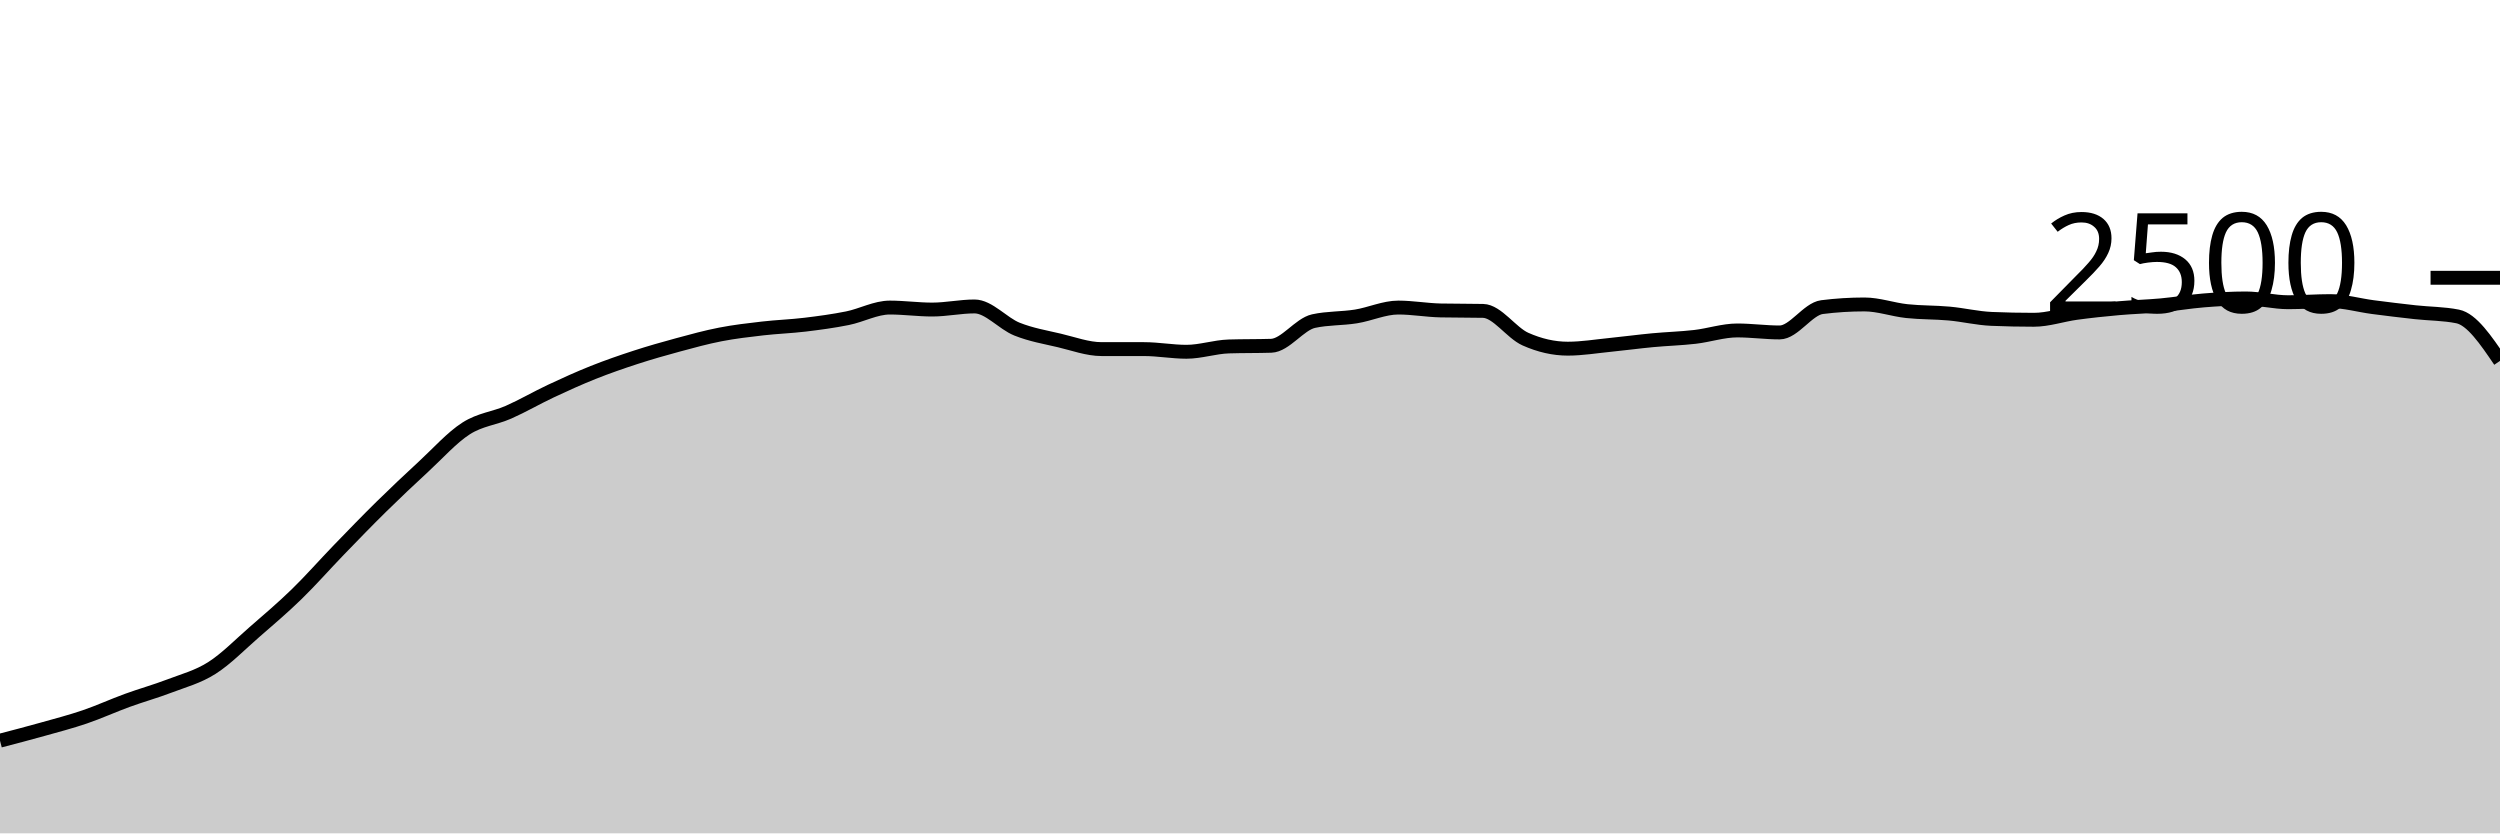
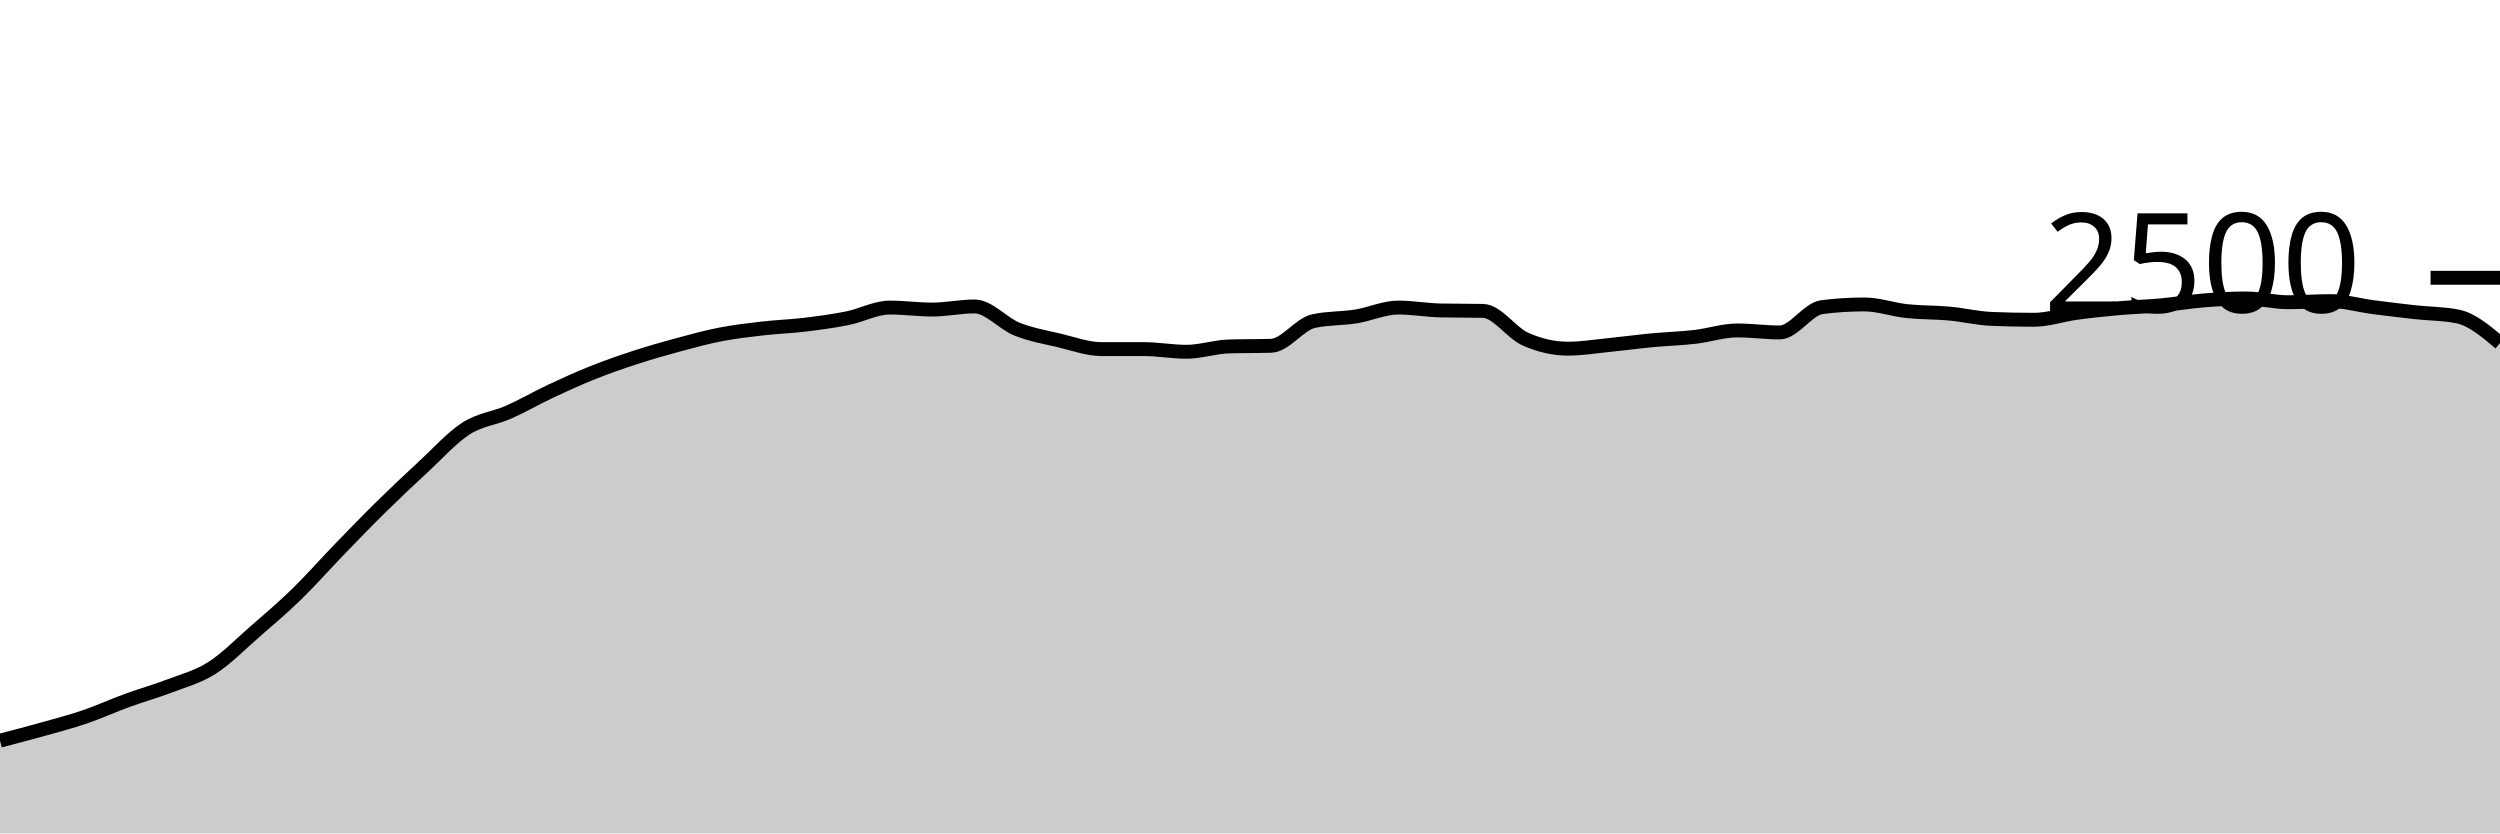
<svg xmlns="http://www.w3.org/2000/svg" viewBox="0 0 180 60">
  <g transform="translate(0,20)">
-     <path class="area" fill="rgba(0, 0, 0, 0.2)" d="M0,33.328C1.017,33.063,2.034,32.797,3.051,32.512C4.068,32.227,5.085,31.963,6.102,31.616C7.119,31.269,8.136,30.803,9.153,30.432C10.169,30.061,11.186,29.781,12.203,29.392C13.22,29.003,14.237,28.741,15.254,28.096C16.271,27.451,17.288,26.405,18.305,25.52C19.322,24.635,20.339,23.773,21.356,22.784C22.373,21.795,23.39,20.635,24.407,19.584C25.424,18.533,26.441,17.48,27.458,16.48C28.475,15.48,29.492,14.523,30.508,13.584C31.525,12.645,32.542,11.499,33.559,10.848C34.576,10.197,35.593,10.128,36.61,9.68C37.627,9.232,38.644,8.637,39.661,8.16C40.678,7.683,41.695,7.221,42.712,6.816C43.729,6.411,44.746,6.059,45.763,5.728C46.78,5.397,47.797,5.107,48.814,4.832C49.831,4.557,50.847,4.277,51.864,4.08C52.881,3.883,53.898,3.765,54.915,3.648C55.932,3.531,56.949,3.499,57.966,3.376C58.983,3.253,60,3.117,61.017,2.912C62.034,2.707,63.051,2.144,64.068,2.144C65.085,2.144,66.102,2.288,67.119,2.288C68.136,2.288,69.153,2.064,70.169,2.064C71.186,2.064,72.203,3.288,73.22,3.696C74.237,4.104,75.254,4.272,76.271,4.512C77.288,4.752,78.305,5.136,79.322,5.136C80.339,5.136,81.356,5.136,82.373,5.136C83.39,5.136,84.407,5.328,85.424,5.328C86.441,5.328,87.458,4.976,88.475,4.944C89.492,4.912,90.508,4.928,91.525,4.896C92.542,4.864,93.559,3.344,94.576,3.12C95.593,2.896,96.61,2.947,97.627,2.784C98.644,2.621,99.661,2.144,100.678,2.144C101.695,2.144,102.712,2.331,103.729,2.352C104.746,2.373,105.763,2.363,106.78,2.384C107.797,2.405,108.814,3.963,109.831,4.416C110.847,4.869,111.864,5.104,112.881,5.104C113.898,5.104,114.915,4.933,115.932,4.832C116.949,4.731,117.966,4.592,118.983,4.496C120,4.4,121.017,4.373,122.034,4.256C123.051,4.139,124.068,3.792,125.085,3.792C126.102,3.792,127.119,3.936,128.136,3.936C129.153,3.936,130.169,2.24,131.186,2.112C132.203,1.984,133.22,1.92,134.237,1.92C135.254,1.92,136.271,2.291,137.288,2.4C138.305,2.509,139.322,2.483,140.339,2.576C141.356,2.669,142.373,2.917,143.39,2.96C144.407,3.003,145.424,3.024,146.441,3.024C147.458,3.024,148.475,2.667,149.492,2.528C150.508,2.389,151.525,2.283,152.542,2.192C153.559,2.101,154.576,2.077,155.593,1.984C156.61,1.891,157.627,1.715,158.644,1.632C159.661,1.549,160.678,1.488,161.695,1.488C162.712,1.488,163.729,1.76,164.746,1.76C165.763,1.76,166.78,1.68,167.797,1.68C168.814,1.68,169.831,1.979,170.847,2.112C171.864,2.245,172.881,2.368,173.898,2.48C174.915,2.592,175.932,2.581,176.949,2.784C177.966,2.987,178.983,4.485,180,5.984L180,40C178.983,40,177.966,40,176.949,40C175.932,40,174.915,40,173.898,40C172.881,40,171.864,40,170.847,40C169.831,40,168.814,40,167.797,40C166.78,40,165.763,40,164.746,40C163.729,40,162.712,40,161.695,40C160.678,40,159.661,40,158.644,40C157.627,40,156.61,40,155.593,40C154.576,40,153.559,40,152.542,40C151.525,40,150.508,40,149.492,40C148.475,40,147.458,40,146.441,40C145.424,40,144.407,40,143.39,40C142.373,40,141.356,40,140.339,40C139.322,40,138.305,40,137.288,40C136.271,40,135.254,40,134.237,40C133.22,40,132.203,40,131.186,40C130.169,40,129.153,40,128.136,40C127.119,40,126.102,40,125.085,40C124.068,40,123.051,40,122.034,40C121.017,40,120,40,118.983,40C117.966,40,116.949,40,115.932,40C114.915,40,113.898,40,112.881,40C111.864,40,110.847,40,109.831,40C108.814,40,107.797,40,106.78,40C105.763,40,104.746,40,103.729,40C102.712,40,101.695,40,100.678,40C99.661,40,98.644,40,97.627,40C96.61,40,95.593,40,94.576,40C93.559,40,92.542,40,91.525,40C90.508,40,89.492,40,88.475,40C87.458,40,86.441,40,85.424,40C84.407,40,83.39,40,82.373,40C81.356,40,80.339,40,79.322,40C78.305,40,77.288,40,76.271,40C75.254,40,74.237,40,73.22,40C72.203,40,71.186,40,70.169,40C69.153,40,68.136,40,67.119,40C66.102,40,65.085,40,64.068,40C63.051,40,62.034,40,61.017,40C60,40,58.983,40,57.966,40C56.949,40,55.932,40,54.915,40C53.898,40,52.881,40,51.864,40C50.847,40,49.831,40,48.814,40C47.797,40,46.78,40,45.763,40C44.746,40,43.729,40,42.712,40C41.695,40,40.678,40,39.661,40C38.644,40,37.627,40,36.61,40C35.593,40,34.576,40,33.559,40C32.542,40,31.525,40,30.508,40C29.492,40,28.475,40,27.458,40C26.441,40,25.424,40,24.407,40C23.39,40,22.373,40,21.356,40C20.339,40,19.322,40,18.305,40C17.288,40,16.271,40,15.254,40C14.237,40,13.22,40,12.203,40C11.186,40,10.169,40,9.153,40C8.136,40,7.119,40,6.102,40C5.085,40,4.068,40,3.051,40C2.034,40,1.017,40,0,40Z" />
-     <path class="line" stroke="black" fill="none" d="M0,33.328C1.017,33.063,2.034,32.797,3.051,32.512C4.068,32.227,5.085,31.963,6.102,31.616C7.119,31.269,8.136,30.803,9.153,30.432C10.169,30.061,11.186,29.781,12.203,29.392C13.22,29.003,14.237,28.741,15.254,28.096C16.271,27.451,17.288,26.405,18.305,25.52C19.322,24.635,20.339,23.773,21.356,22.784C22.373,21.795,23.39,20.635,24.407,19.584C25.424,18.533,26.441,17.48,27.458,16.48C28.475,15.48,29.492,14.523,30.508,13.584C31.525,12.645,32.542,11.499,33.559,10.848C34.576,10.197,35.593,10.128,36.61,9.68C37.627,9.232,38.644,8.637,39.661,8.16C40.678,7.683,41.695,7.221,42.712,6.816C43.729,6.411,44.746,6.059,45.763,5.728C46.78,5.397,47.797,5.107,48.814,4.832C49.831,4.557,50.847,4.277,51.864,4.08C52.881,3.883,53.898,3.765,54.915,3.648C55.932,3.531,56.949,3.499,57.966,3.376C58.983,3.253,60,3.117,61.017,2.912C62.034,2.707,63.051,2.144,64.068,2.144C65.085,2.144,66.102,2.288,67.119,2.288C68.136,2.288,69.153,2.064,70.169,2.064C71.186,2.064,72.203,3.288,73.22,3.696C74.237,4.104,75.254,4.272,76.271,4.512C77.288,4.752,78.305,5.136,79.322,5.136C80.339,5.136,81.356,5.136,82.373,5.136C83.39,5.136,84.407,5.328,85.424,5.328C86.441,5.328,87.458,4.976,88.475,4.944C89.492,4.912,90.508,4.928,91.525,4.896C92.542,4.864,93.559,3.344,94.576,3.12C95.593,2.896,96.61,2.947,97.627,2.784C98.644,2.621,99.661,2.144,100.678,2.144C101.695,2.144,102.712,2.331,103.729,2.352C104.746,2.373,105.763,2.363,106.78,2.384C107.797,2.405,108.814,3.963,109.831,4.416C110.847,4.869,111.864,5.104,112.881,5.104C113.898,5.104,114.915,4.933,115.932,4.832C116.949,4.731,117.966,4.592,118.983,4.496C120,4.4,121.017,4.373,122.034,4.256C123.051,4.139,124.068,3.792,125.085,3.792C126.102,3.792,127.119,3.936,128.136,3.936C129.153,3.936,130.169,2.24,131.186,2.112C132.203,1.984,133.22,1.92,134.237,1.92C135.254,1.92,136.271,2.291,137.288,2.4C138.305,2.509,139.322,2.483,140.339,2.576C141.356,2.669,142.373,2.917,143.39,2.96C144.407,3.003,145.424,3.024,146.441,3.024C147.458,3.024,148.475,2.667,149.492,2.528C150.508,2.389,151.525,2.283,152.542,2.192C153.559,2.101,154.576,2.077,155.593,1.984C156.61,1.891,157.627,1.715,158.644,1.632C159.661,1.549,160.678,1.488,161.695,1.488C162.712,1.488,163.729,1.76,164.746,1.76C165.763,1.76,166.78,1.68,167.797,1.68C168.814,1.68,169.831,1.979,170.847,2.112C171.864,2.245,172.881,2.368,173.898,2.48C174.915,2.592,175.932,2.581,176.949,2.784C177.966,2.987,178.983,4.485,180,5.984" />
+     <path class="area" fill="rgba(0, 0, 0, 0.2)" d="M0,33.328C1.017,33.063,2.034,32.797,3.051,32.512C4.068,32.227,5.085,31.963,6.102,31.616C7.119,31.269,8.136,30.803,9.153,30.432C10.169,30.061,11.186,29.781,12.203,29.392C13.22,29.003,14.237,28.741,15.254,28.096C16.271,27.451,17.288,26.405,18.305,25.52C19.322,24.635,20.339,23.773,21.356,22.784C22.373,21.795,23.39,20.635,24.407,19.584C25.424,18.533,26.441,17.48,27.458,16.48C28.475,15.48,29.492,14.523,30.508,13.584C31.525,12.645,32.542,11.499,33.559,10.848C34.576,10.197,35.593,10.128,36.61,9.68C37.627,9.232,38.644,8.637,39.661,8.16C40.678,7.683,41.695,7.221,42.712,6.816C43.729,6.411,44.746,6.059,45.763,5.728C46.78,5.397,47.797,5.107,48.814,4.832C49.831,4.557,50.847,4.277,51.864,4.08C52.881,3.883,53.898,3.765,54.915,3.648C55.932,3.531,56.949,3.499,57.966,3.376C58.983,3.253,60,3.117,61.017,2.912C62.034,2.707,63.051,2.144,64.068,2.144C65.085,2.144,66.102,2.288,67.119,2.288C68.136,2.288,69.153,2.064,70.169,2.064C71.186,2.064,72.203,3.288,73.22,3.696C74.237,4.104,75.254,4.272,76.271,4.512C77.288,4.752,78.305,5.136,79.322,5.136C80.339,5.136,81.356,5.136,82.373,5.136C83.39,5.136,84.407,5.328,85.424,5.328C86.441,5.328,87.458,4.976,88.475,4.944C89.492,4.912,90.508,4.928,91.525,4.896C92.542,4.864,93.559,3.344,94.576,3.12C95.593,2.896,96.61,2.947,97.627,2.784C98.644,2.621,99.661,2.144,100.678,2.144C101.695,2.144,102.712,2.331,103.729,2.352C104.746,2.373,105.763,2.363,106.78,2.384C107.797,2.405,108.814,3.963,109.831,4.416C110.847,4.869,111.864,5.104,112.881,5.104C113.898,5.104,114.915,4.933,115.932,4.832C116.949,4.731,117.966,4.592,118.983,4.496C120,4.4,121.017,4.373,122.034,4.256C123.051,4.139,124.068,3.792,125.085,3.792C126.102,3.792,127.119,3.936,128.136,3.936C129.153,3.936,130.169,2.24,131.186,2.112C132.203,1.984,133.22,1.92,134.237,1.92C135.254,1.92,136.271,2.291,137.288,2.4C138.305,2.509,139.322,2.483,140.339,2.576C141.356,2.669,142.373,2.917,143.39,2.96C144.407,3.003,145.424,3.024,146.441,3.024C147.458,3.024,148.475,2.667,149.492,2.528C150.508,2.389,151.525,2.283,152.542,2.192C153.559,2.101,154.576,2.077,155.593,1.984C156.61,1.891,157.627,1.715,158.644,1.632C159.661,1.549,160.678,1.488,161.695,1.488C162.712,1.488,163.729,1.76,164.746,1.76C165.763,1.76,166.78,1.68,167.797,1.68C168.814,1.68,169.831,1.979,170.847,2.112C171.864,2.245,172.881,2.368,173.898,2.48C174.915,2.592,175.932,2.581,176.949,2.784C177.966,2.987,178.983,3.845,180,4.704L180,40C178.983,40,177.966,40,176.949,40C175.932,40,174.915,40,173.898,40C172.881,40,171.864,40,170.847,40C169.831,40,168.814,40,167.797,40C166.78,40,165.763,40,164.746,40C163.729,40,162.712,40,161.695,40C160.678,40,159.661,40,158.644,40C157.627,40,156.61,40,155.593,40C154.576,40,153.559,40,152.542,40C151.525,40,150.508,40,149.492,40C148.475,40,147.458,40,146.441,40C145.424,40,144.407,40,143.39,40C142.373,40,141.356,40,140.339,40C139.322,40,138.305,40,137.288,40C136.271,40,135.254,40,134.237,40C133.22,40,132.203,40,131.186,40C130.169,40,129.153,40,128.136,40C127.119,40,126.102,40,125.085,40C124.068,40,123.051,40,122.034,40C121.017,40,120,40,118.983,40C117.966,40,116.949,40,115.932,40C114.915,40,113.898,40,112.881,40C111.864,40,110.847,40,109.831,40C108.814,40,107.797,40,106.78,40C105.763,40,104.746,40,103.729,40C102.712,40,101.695,40,100.678,40C99.661,40,98.644,40,97.627,40C96.61,40,95.593,40,94.576,40C93.559,40,92.542,40,91.525,40C90.508,40,89.492,40,88.475,40C87.458,40,86.441,40,85.424,40C84.407,40,83.39,40,82.373,40C81.356,40,80.339,40,79.322,40C78.305,40,77.288,40,76.271,40C75.254,40,74.237,40,73.22,40C72.203,40,71.186,40,70.169,40C69.153,40,68.136,40,67.119,40C66.102,40,65.085,40,64.068,40C63.051,40,62.034,40,61.017,40C60,40,58.983,40,57.966,40C56.949,40,55.932,40,54.915,40C53.898,40,52.881,40,51.864,40C50.847,40,49.831,40,48.814,40C47.797,40,46.78,40,45.763,40C44.746,40,43.729,40,42.712,40C41.695,40,40.678,40,39.661,40C38.644,40,37.627,40,36.61,40C35.593,40,34.576,40,33.559,40C32.542,40,31.525,40,30.508,40C29.492,40,28.475,40,27.458,40C26.441,40,25.424,40,24.407,40C23.39,40,22.373,40,21.356,40C20.339,40,19.322,40,18.305,40C17.288,40,16.271,40,15.254,40C14.237,40,13.22,40,12.203,40C11.186,40,10.169,40,9.153,40C8.136,40,7.119,40,6.102,40C5.085,40,4.068,40,3.051,40C2.034,40,1.017,40,0,40Z" />
+     <path class="line" stroke="black" fill="none" d="M0,33.328C1.017,33.063,2.034,32.797,3.051,32.512C4.068,32.227,5.085,31.963,6.102,31.616C7.119,31.269,8.136,30.803,9.153,30.432C10.169,30.061,11.186,29.781,12.203,29.392C13.22,29.003,14.237,28.741,15.254,28.096C16.271,27.451,17.288,26.405,18.305,25.52C19.322,24.635,20.339,23.773,21.356,22.784C22.373,21.795,23.39,20.635,24.407,19.584C25.424,18.533,26.441,17.48,27.458,16.48C28.475,15.48,29.492,14.523,30.508,13.584C31.525,12.645,32.542,11.499,33.559,10.848C34.576,10.197,35.593,10.128,36.61,9.68C37.627,9.232,38.644,8.637,39.661,8.16C40.678,7.683,41.695,7.221,42.712,6.816C43.729,6.411,44.746,6.059,45.763,5.728C46.78,5.397,47.797,5.107,48.814,4.832C49.831,4.557,50.847,4.277,51.864,4.08C52.881,3.883,53.898,3.765,54.915,3.648C55.932,3.531,56.949,3.499,57.966,3.376C58.983,3.253,60,3.117,61.017,2.912C62.034,2.707,63.051,2.144,64.068,2.144C65.085,2.144,66.102,2.288,67.119,2.288C68.136,2.288,69.153,2.064,70.169,2.064C71.186,2.064,72.203,3.288,73.22,3.696C74.237,4.104,75.254,4.272,76.271,4.512C77.288,4.752,78.305,5.136,79.322,5.136C80.339,5.136,81.356,5.136,82.373,5.136C83.39,5.136,84.407,5.328,85.424,5.328C86.441,5.328,87.458,4.976,88.475,4.944C89.492,4.912,90.508,4.928,91.525,4.896C92.542,4.864,93.559,3.344,94.576,3.12C95.593,2.896,96.61,2.947,97.627,2.784C98.644,2.621,99.661,2.144,100.678,2.144C101.695,2.144,102.712,2.331,103.729,2.352C104.746,2.373,105.763,2.363,106.78,2.384C107.797,2.405,108.814,3.963,109.831,4.416C110.847,4.869,111.864,5.104,112.881,5.104C113.898,5.104,114.915,4.933,115.932,4.832C116.949,4.731,117.966,4.592,118.983,4.496C120,4.4,121.017,4.373,122.034,4.256C123.051,4.139,124.068,3.792,125.085,3.792C126.102,3.792,127.119,3.936,128.136,3.936C129.153,3.936,130.169,2.24,131.186,2.112C132.203,1.984,133.22,1.92,134.237,1.92C135.254,1.92,136.271,2.291,137.288,2.4C138.305,2.509,139.322,2.483,140.339,2.576C141.356,2.669,142.373,2.917,143.39,2.96C144.407,3.003,145.424,3.024,146.441,3.024C147.458,3.024,148.475,2.667,149.492,2.528C150.508,2.389,151.525,2.283,152.542,2.192C153.559,2.101,154.576,2.077,155.593,1.984C156.61,1.891,157.627,1.715,158.644,1.632C159.661,1.549,160.678,1.488,161.695,1.488C162.712,1.488,163.729,1.76,164.746,1.76C165.763,1.76,166.78,1.68,167.797,1.68C168.814,1.68,169.831,1.979,170.847,2.112C171.864,2.245,172.881,2.368,173.898,2.48C174.915,2.592,175.932,2.581,176.949,2.784C177.966,2.987,178.983,3.845,180,4.704" />
    <path class="axis-ceiling" stroke-width="1" stroke="black" fill="none" d="M175,0L180,0" />
    <text class="axis-ceiling-label" font-family="sans-serif" text-anchor="end" font-size="10px" x="170" y="2.5">2500</text>
  </g>
</svg>
